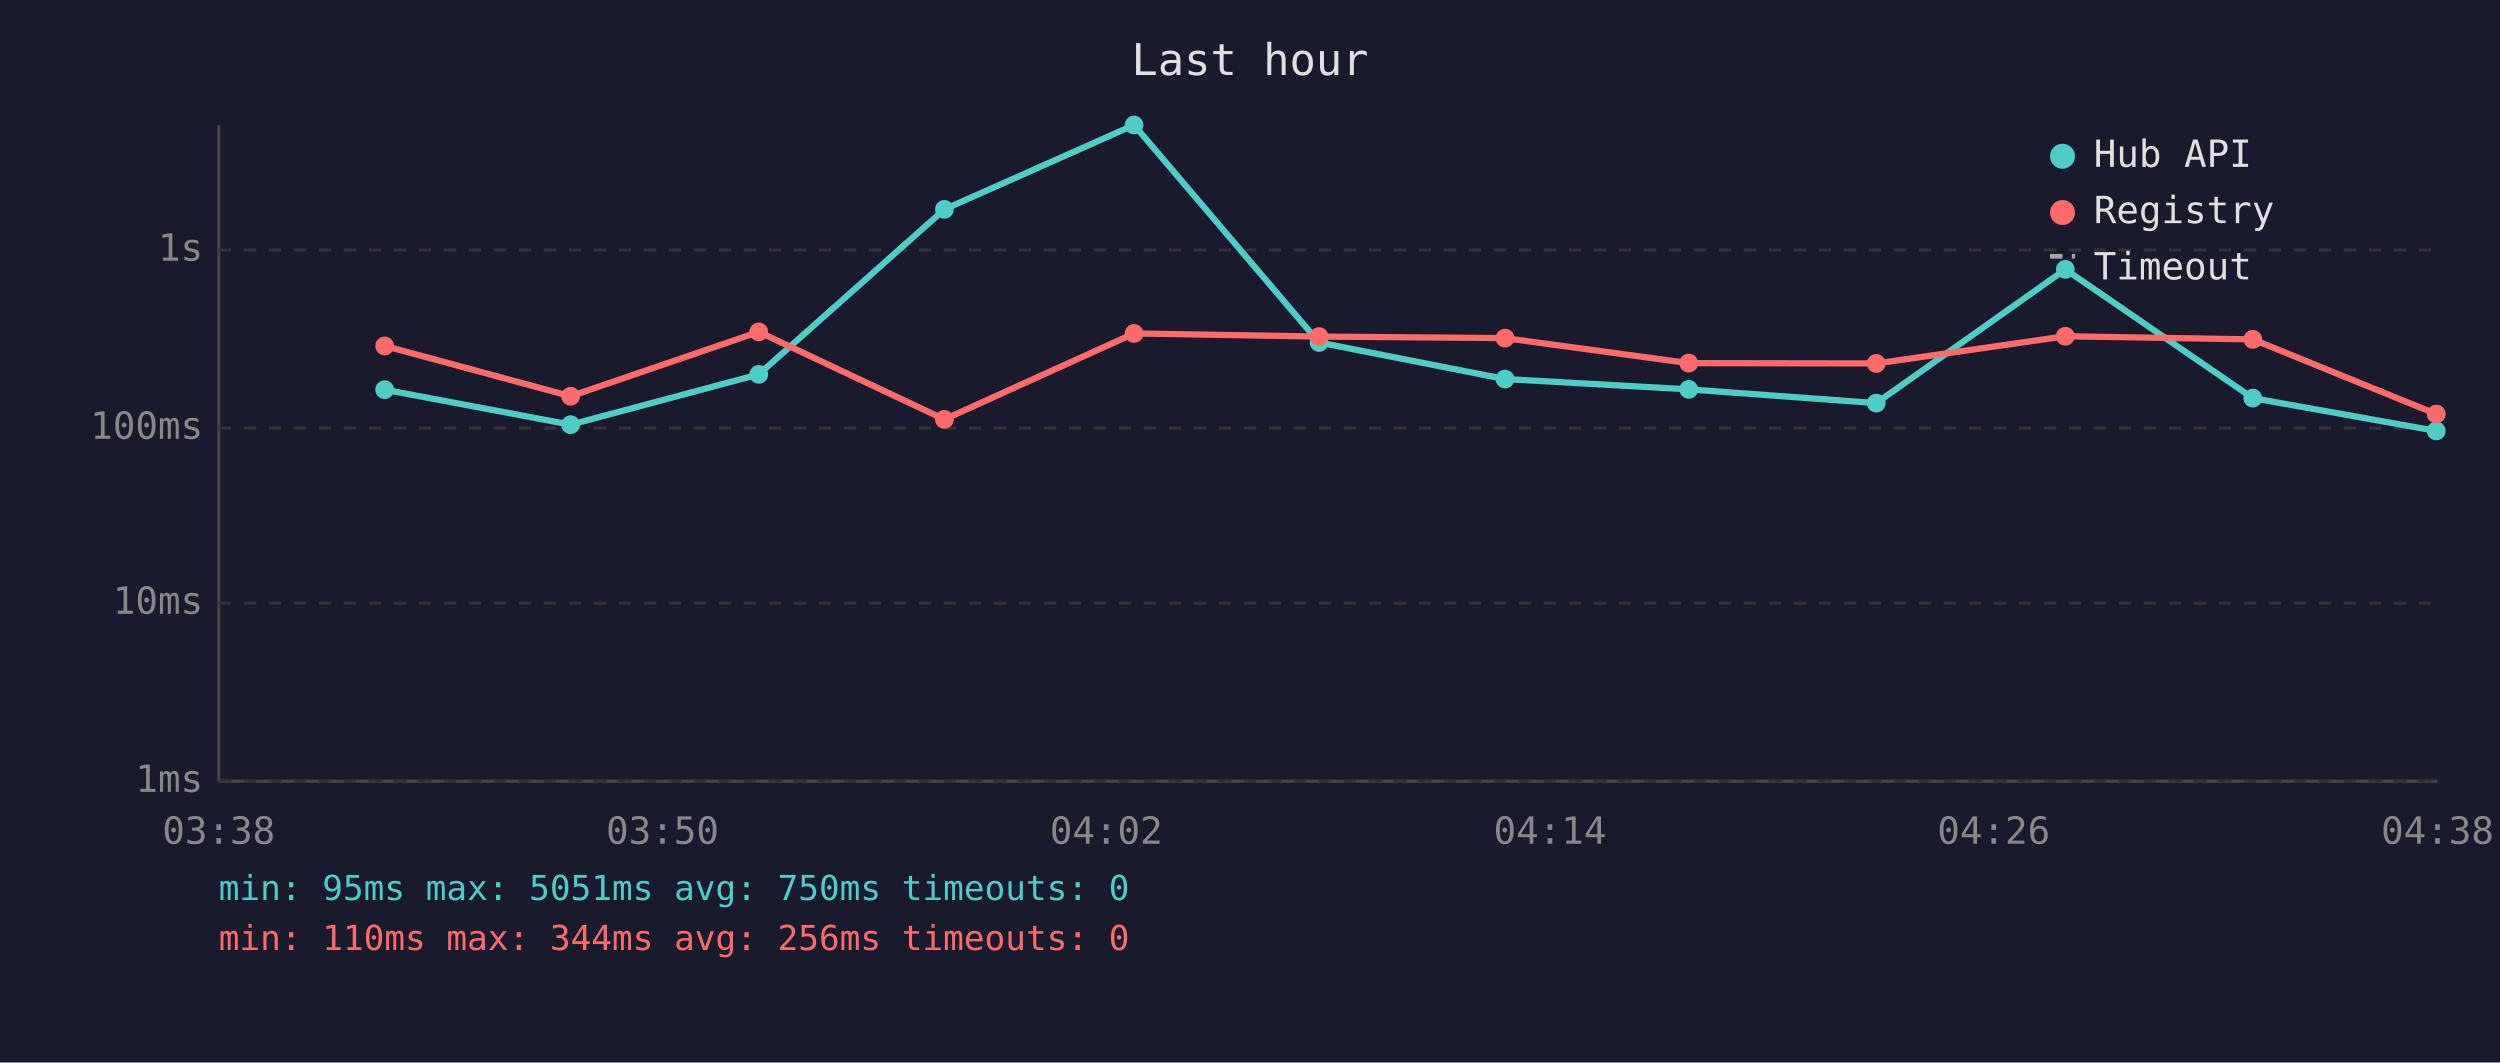
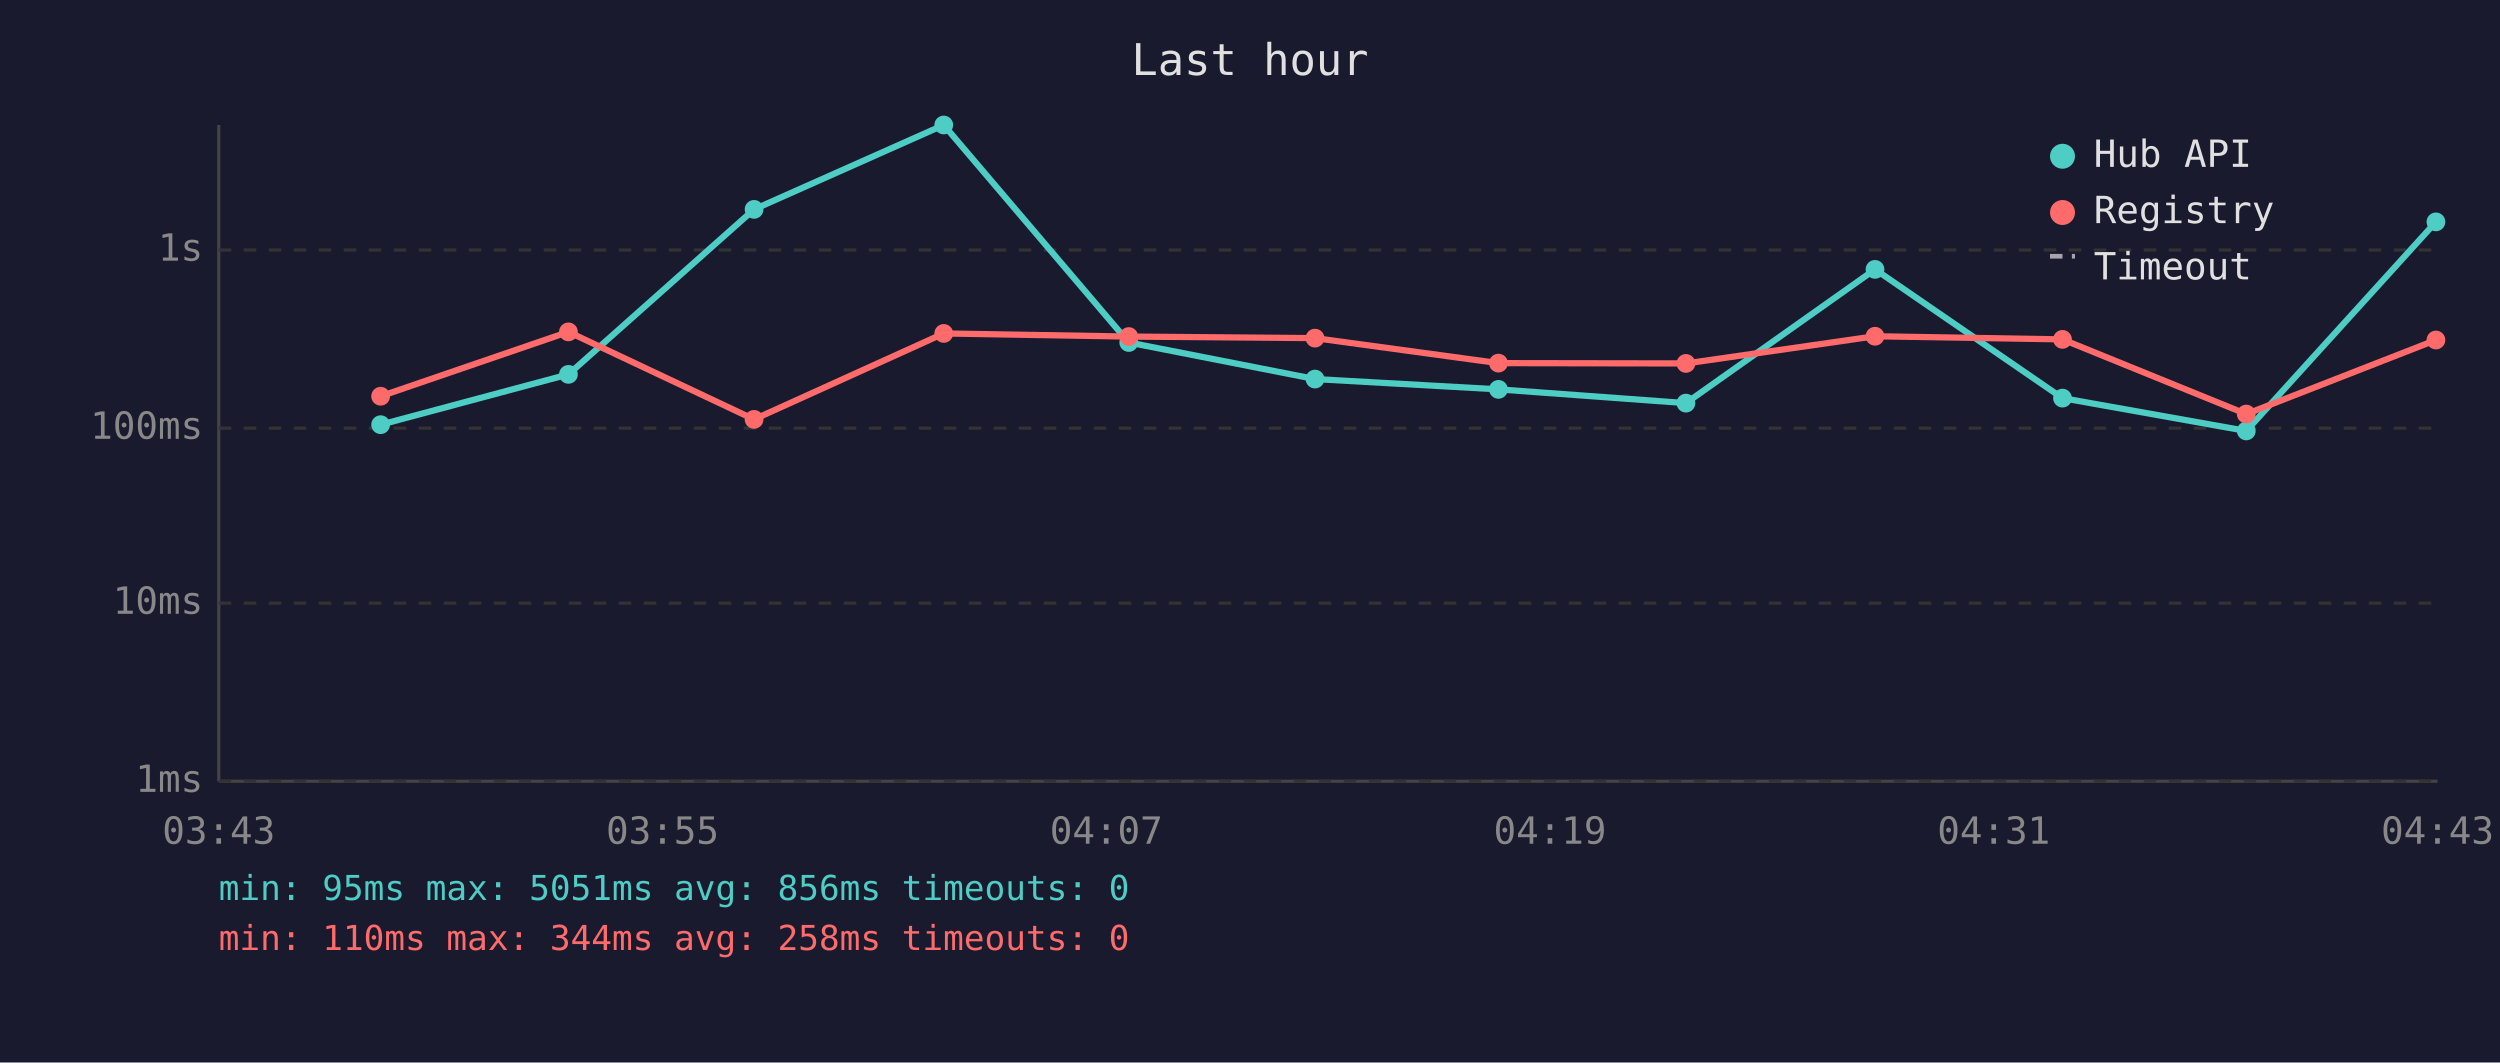
<svg xmlns="http://www.w3.org/2000/svg" viewBox="0 0 800 340" font-family="monospace" font-size="12">
  <rect width="800" height="340" fill="#1a1a2e" />
  <text x="400" y="24" fill="#e0e0e0" font-size="14" text-anchor="middle">Last hour</text>
  <line x1="70" y1="40" x2="70" y2="250" stroke="#444" stroke-width="1" />
  <line x1="70" y1="250" x2="780" y2="250" stroke="#444" stroke-width="1" />
  <line x1="70" y1="250" x2="780" y2="250" stroke="#333" stroke-width="1" stroke-dasharray="4" />
  <text x="65" y="250" fill="#888" text-anchor="end" dominant-baseline="middle">1ms</text>
  <line x1="70" y1="193" x2="780" y2="193" stroke="#333" stroke-width="1" stroke-dasharray="4" />
  <text x="65" y="193" fill="#888" text-anchor="end" dominant-baseline="middle">10ms</text>
  <line x1="70" y1="137" x2="780" y2="137" stroke="#333" stroke-width="1" stroke-dasharray="4" />
  <text x="65" y="137" fill="#888" text-anchor="end" dominant-baseline="middle">100ms</text>
  <line x1="70" y1="80" x2="780" y2="80" stroke="#333" stroke-width="1" stroke-dasharray="4" />
  <text x="65" y="80" fill="#888" text-anchor="end" dominant-baseline="middle">1s</text>
-   <text x="70" y="270" fill="#888" text-anchor="middle">03:38</text>
-   <text x="212" y="270" fill="#888" text-anchor="middle">03:50</text>
-   <text x="354" y="270" fill="#888" text-anchor="middle">04:02</text>
-   <text x="496" y="270" fill="#888" text-anchor="middle">04:14</text>
-   <text x="638" y="270" fill="#888" text-anchor="middle">04:26</text>
-   <text x="780" y="270" fill="#888" text-anchor="middle">04:38</text>
-   <polyline points="123.1,124.7 182.6,135.9 242.8,119.8 302.2,67.0 362.9,40.0 422.1,109.6 481.6,121.3 540.4,124.6 600.4,129.0 660.9,86.2 720.9,127.4 779.6,137.9" fill="none" stroke="#4ecdc4" stroke-width="2" opacity="1" />
-   <circle cx="123.1" cy="124.7" r="3" fill="#4ecdc4" />
-   <circle cx="182.6" cy="135.9" r="3" fill="#4ecdc4" />
-   <circle cx="242.8" cy="119.8" r="3" fill="#4ecdc4" />
-   <circle cx="302.2" cy="67.0" r="3" fill="#4ecdc4" />
-   <circle cx="362.9" cy="40.0" r="3" fill="#4ecdc4" />
-   <circle cx="422.1" cy="109.6" r="3" fill="#4ecdc4" />
-   <circle cx="481.6" cy="121.3" r="3" fill="#4ecdc4" />
-   <circle cx="540.4" cy="124.6" r="3" fill="#4ecdc4" />
-   <circle cx="600.4" cy="129.0" r="3" fill="#4ecdc4" />
-   <circle cx="660.9" cy="86.2" r="3" fill="#4ecdc4" />
-   <circle cx="720.9" cy="127.4" r="3" fill="#4ecdc4" />
-   <circle cx="779.6" cy="137.9" r="3" fill="#4ecdc4" />
-   <polyline points="123.1,110.7 182.6,126.8 242.8,106.2 302.2,134.2 362.9,106.7 422.1,107.7 481.6,108.2 540.4,116.2 600.4,116.3 660.9,107.6 720.9,108.6 779.6,132.5" fill="none" stroke="#ff6b6b" stroke-width="2" opacity="1" />
-   <circle cx="123.1" cy="110.7" r="3" fill="#ff6b6b" />
-   <circle cx="182.6" cy="126.8" r="3" fill="#ff6b6b" />
-   <circle cx="242.8" cy="106.2" r="3" fill="#ff6b6b" />
-   <circle cx="302.2" cy="134.2" r="3" fill="#ff6b6b" />
-   <circle cx="362.9" cy="106.7" r="3" fill="#ff6b6b" />
-   <circle cx="422.1" cy="107.7" r="3" fill="#ff6b6b" />
-   <circle cx="481.6" cy="108.2" r="3" fill="#ff6b6b" />
-   <circle cx="540.4" cy="116.2" r="3" fill="#ff6b6b" />
-   <circle cx="600.4" cy="116.3" r="3" fill="#ff6b6b" />
-   <circle cx="660.9" cy="107.6" r="3" fill="#ff6b6b" />
-   <circle cx="720.9" cy="108.6" r="3" fill="#ff6b6b" />
-   <circle cx="779.6" cy="132.5" r="3" fill="#ff6b6b" />
+   <text x="70" y="270" fill="#888" text-anchor="middle">03:43</text>
+   <text x="212" y="270" fill="#888" text-anchor="middle">03:55</text>
+   <text x="354" y="270" fill="#888" text-anchor="middle">04:07</text>
+   <text x="496" y="270" fill="#888" text-anchor="middle">04:19</text>
+   <text x="638" y="270" fill="#888" text-anchor="middle">04:31</text>
+   <text x="780" y="270" fill="#888" text-anchor="middle">04:43</text>
+   <polyline points="121.8,135.9 181.9,119.8 241.3,67.0 302.0,40.0 361.2,109.6 420.8,121.3 479.5,124.6 539.5,129.0 600.0,86.2 660.0,127.4 718.8,137.9 779.5,71.0" fill="none" stroke="#4ecdc4" stroke-width="2" opacity="1" />
+   <circle cx="121.8" cy="135.9" r="3" fill="#4ecdc4" />
+   <circle cx="181.9" cy="119.8" r="3" fill="#4ecdc4" />
+   <circle cx="241.3" cy="67.0" r="3" fill="#4ecdc4" />
+   <circle cx="302.0" cy="40.0" r="3" fill="#4ecdc4" />
+   <circle cx="361.2" cy="109.6" r="3" fill="#4ecdc4" />
+   <circle cx="420.8" cy="121.3" r="3" fill="#4ecdc4" />
+   <circle cx="479.5" cy="124.6" r="3" fill="#4ecdc4" />
+   <circle cx="539.5" cy="129.0" r="3" fill="#4ecdc4" />
+   <circle cx="600.0" cy="86.2" r="3" fill="#4ecdc4" />
+   <circle cx="660.0" cy="127.4" r="3" fill="#4ecdc4" />
+   <circle cx="718.8" cy="137.9" r="3" fill="#4ecdc4" />
+   <circle cx="779.5" cy="71.0" r="3" fill="#4ecdc4" />
+   <polyline points="121.8,126.8 181.9,106.2 241.3,134.2 302.0,106.7 361.2,107.7 420.8,108.2 479.5,116.2 539.5,116.3 600.0,107.6 660.0,108.6 718.8,132.5 779.5,108.8" fill="none" stroke="#ff6b6b" stroke-width="2" opacity="1" />
+   <circle cx="121.8" cy="126.8" r="3" fill="#ff6b6b" />
+   <circle cx="181.9" cy="106.2" r="3" fill="#ff6b6b" />
+   <circle cx="241.3" cy="134.2" r="3" fill="#ff6b6b" />
+   <circle cx="302.0" cy="106.7" r="3" fill="#ff6b6b" />
+   <circle cx="361.2" cy="107.7" r="3" fill="#ff6b6b" />
+   <circle cx="420.8" cy="108.2" r="3" fill="#ff6b6b" />
+   <circle cx="479.5" cy="116.2" r="3" fill="#ff6b6b" />
+   <circle cx="539.5" cy="116.3" r="3" fill="#ff6b6b" />
+   <circle cx="600.0" cy="107.6" r="3" fill="#ff6b6b" />
+   <circle cx="660.0" cy="108.6" r="3" fill="#ff6b6b" />
+   <circle cx="718.8" cy="132.5" r="3" fill="#ff6b6b" />
+   <circle cx="779.5" cy="108.8" r="3" fill="#ff6b6b" />
  <circle cx="660" cy="50" r="4" fill="#4ecdc4" />
  <text x="670" y="50" fill="#e0e0e0" dominant-baseline="middle">Hub API</text>
  <circle cx="660" cy="68" r="4" fill="#ff6b6b" />
  <text x="670" y="68" fill="#e0e0e0" dominant-baseline="middle">Registry</text>
  <line x1="656" y1="82" x2="664" y2="82" stroke="#e0e0e0" stroke-width="1.5" stroke-dasharray="4,3" opacity="0.7" />
  <text x="670" y="86" fill="#e0e0e0" dominant-baseline="middle">Timeout</text>
-   <text x="70" y="288" fill="#4ecdc4" font-size="11">min: 95ms  max: 5051ms  avg: 750ms  timeouts: 0</text>
-   <text x="70" y="304" fill="#ff6b6b" font-size="11">min: 110ms  max: 344ms  avg: 256ms  timeouts: 0</text>
+   <text x="70" y="288" fill="#4ecdc4" font-size="11">min: 95ms  max: 5051ms  avg: 856ms  timeouts: 0</text>
+   <text x="70" y="304" fill="#ff6b6b" font-size="11">min: 110ms  max: 344ms  avg: 258ms  timeouts: 0</text>
</svg>
